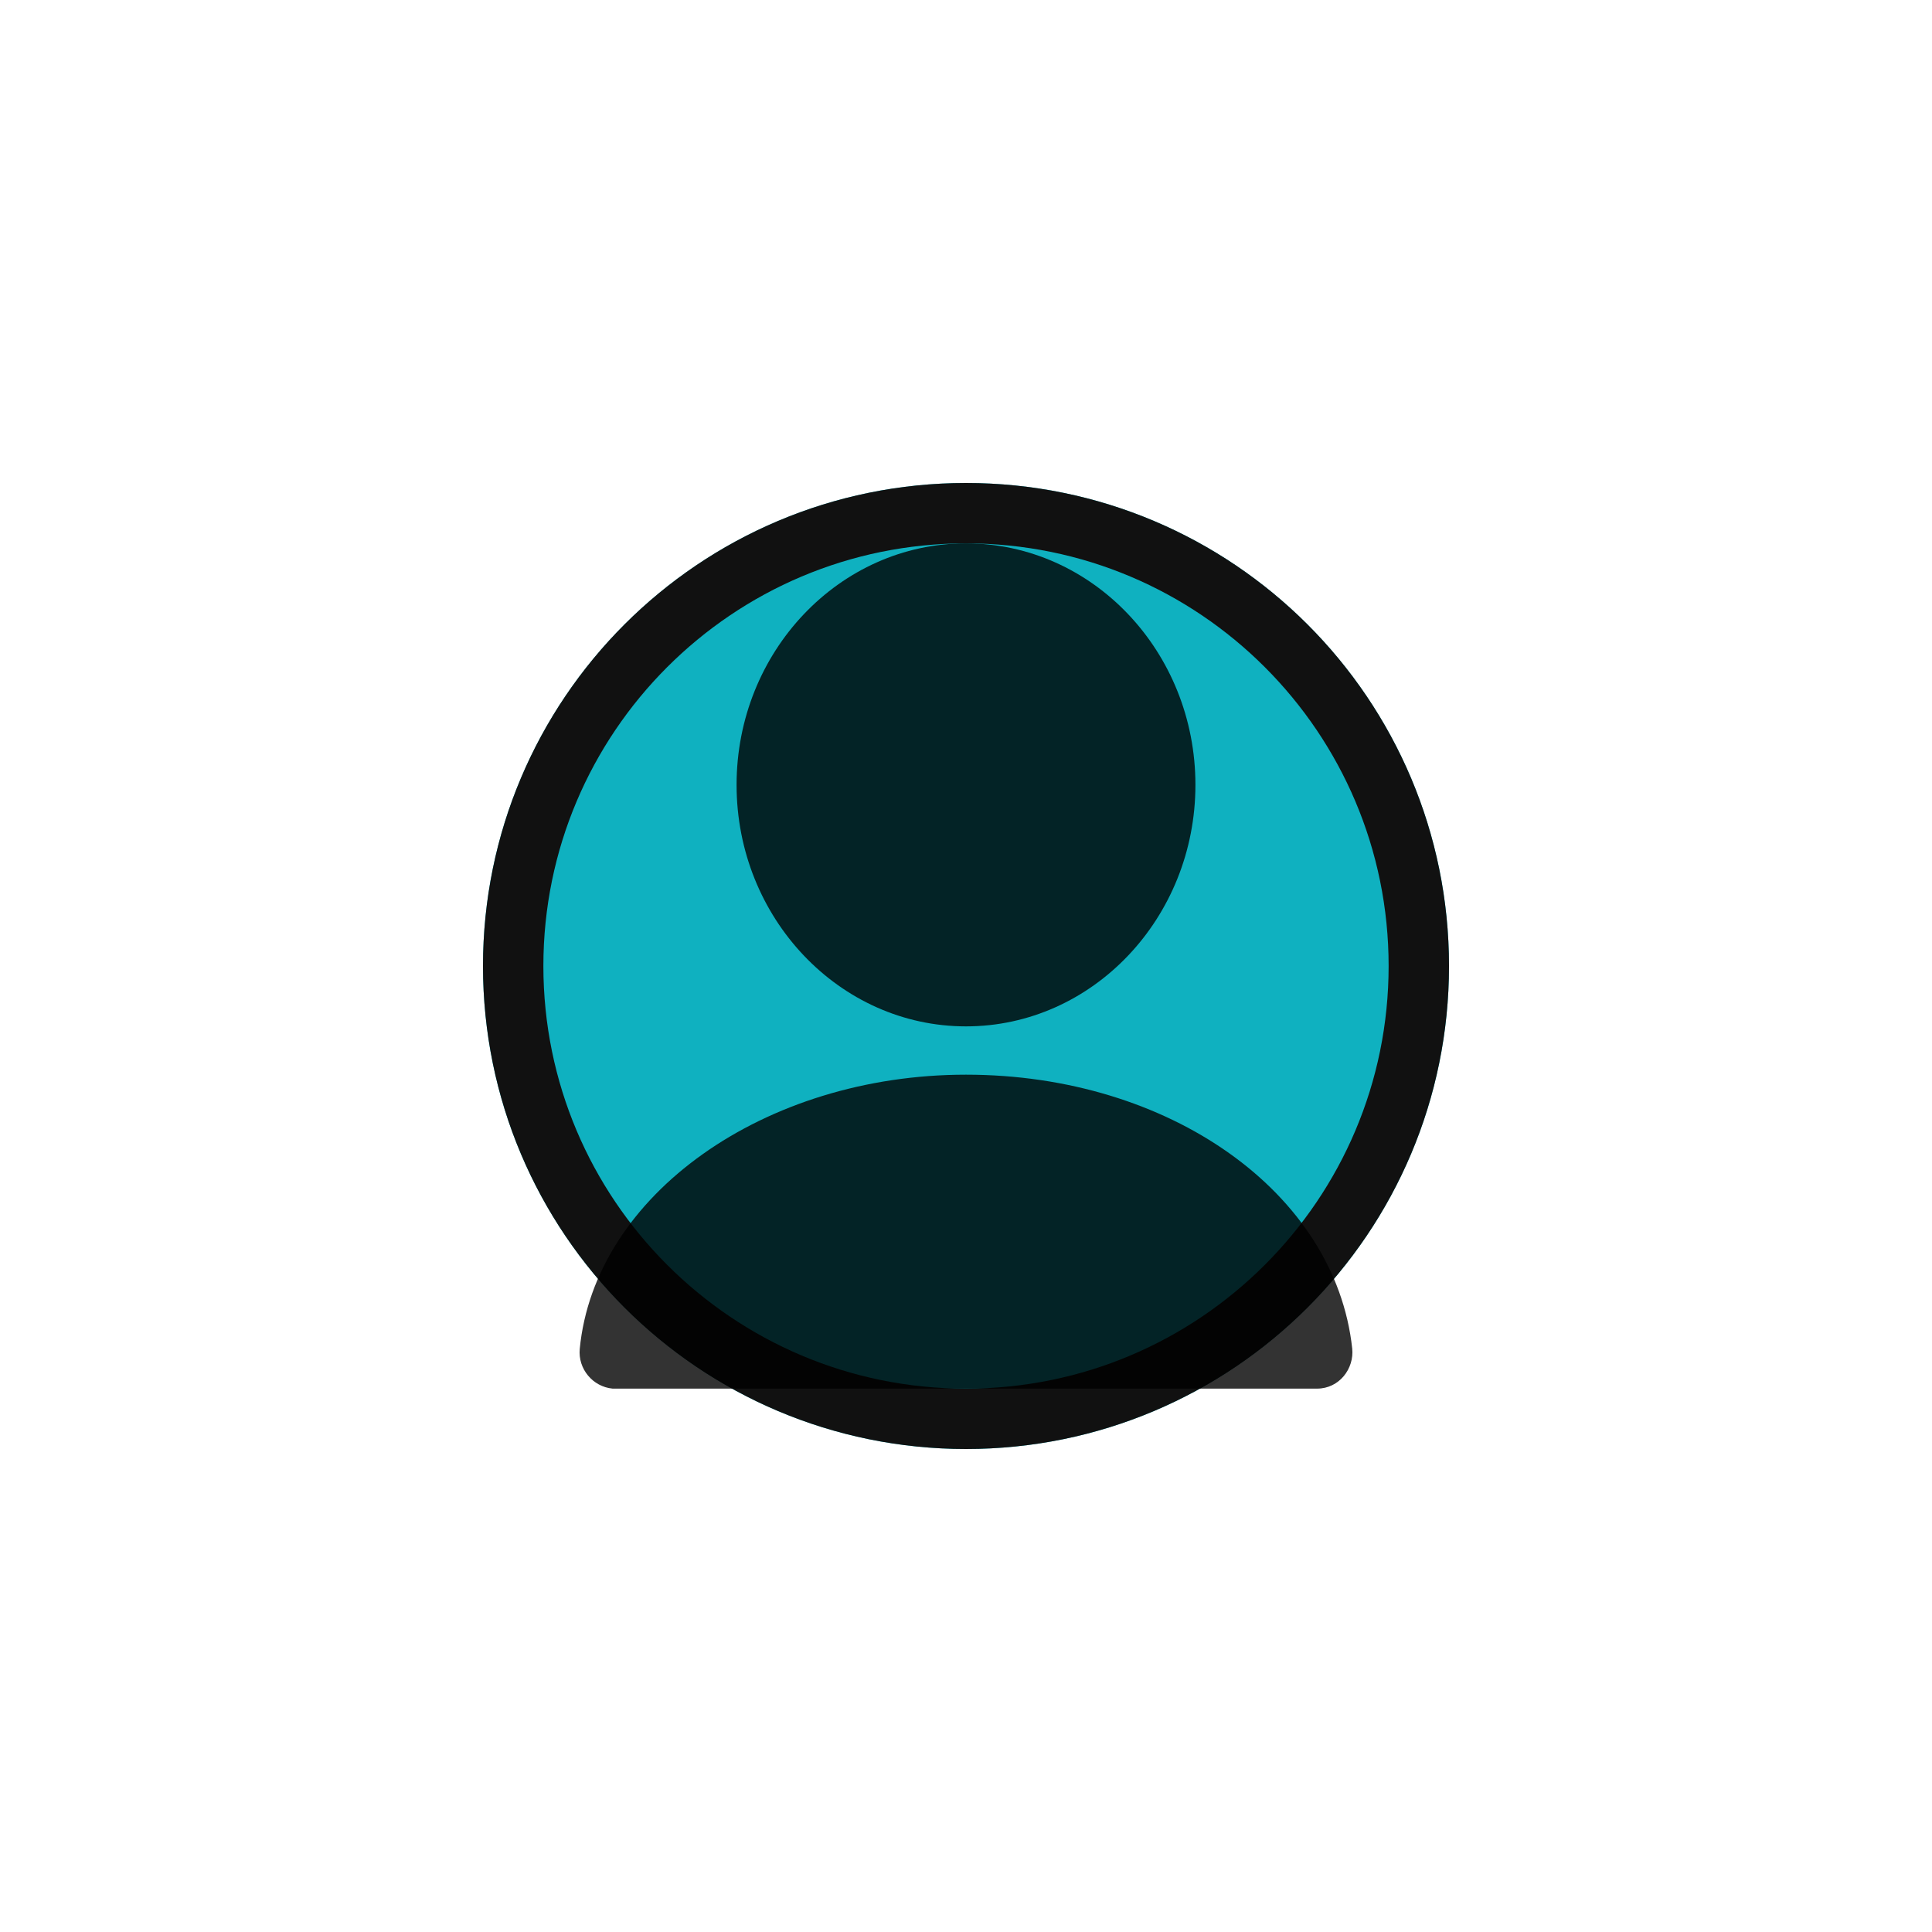
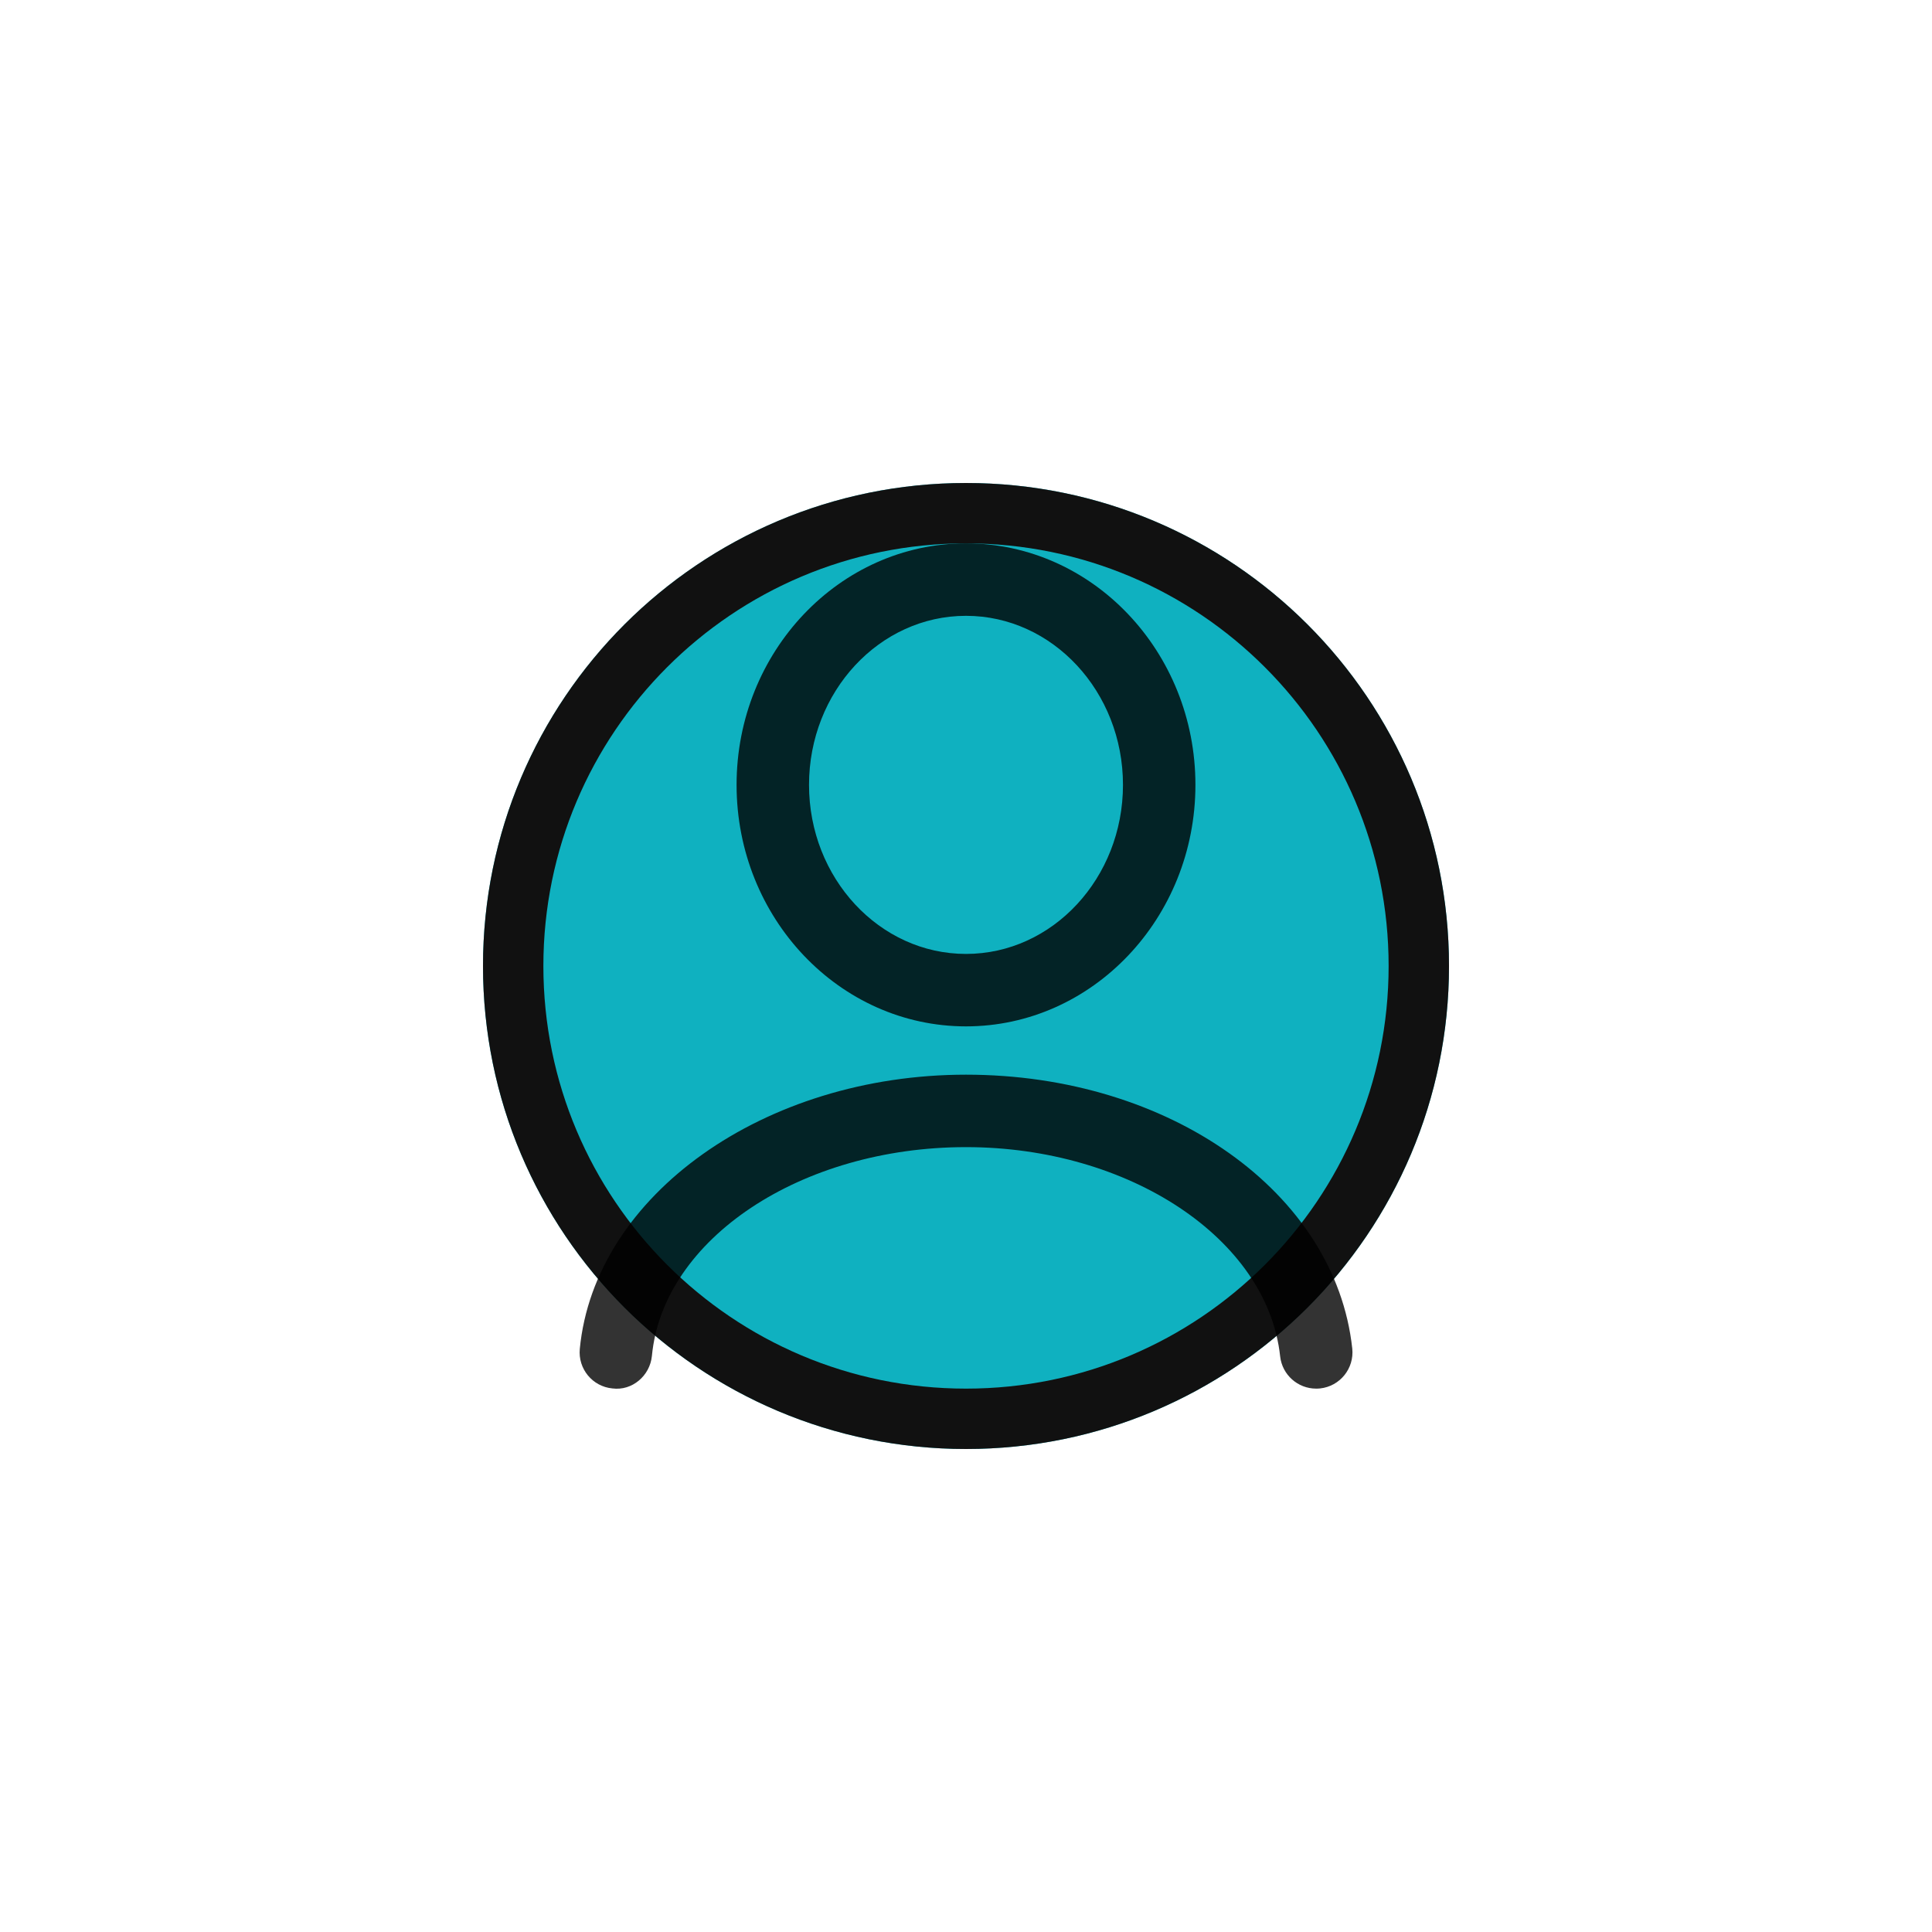
<svg xmlns="http://www.w3.org/2000/svg" width="32" height="32" viewBox="0 0 32 32">
  <rect data-part="container" data-tokens="stroke=color-gray-25-dark;strokeWidth=border-width-100;width=avatar-size-50;height=avatar-size-50;fill=color-static-turquoise-600" x="8" y="8" width="16" height="16" rx="8" fill="rgb(15, 177, 192)" />
  <rect x="8.5" y="8.5" width="15" height="15" rx="7.5" fill="none" stroke="rgb(17, 17, 17)" stroke-width="1" />
  <g data-part="guest-icon" data-tokens="color=color-transparent-static-black-900">
    <rect x="8" y="8" width="16" height="16" fill="none" />
    <g transform="translate(8 8) scale(0.8)">
-       <path d="M10 11.25C7.381 11.25 5.25 9.007 5.25 6.25C5.25 3.493 7.381 1.25 10 1.25C12.619 1.25 14.75 3.493 14.75 6.25C14.75 9.007 12.619 11.25 10 11.25Z" fill="rgba(0, 0, 0, 0.8)" />
-       <path d="M2.684 18.75C2.272 18.711 1.964 18.341 2.003 17.928C2.31 14.744 5.822 12.25 10 12.25C14.209 12.25 17.646 14.688 17.996 17.919C18.04 18.331 17.732 18.75 17.267 18.75C16.937 18.75 2.684 18.75 2.684 18.75Z" fill="rgba(0, 0, 0, 0.8)" />
+       <path d="m10,11.25c-2.619,0-4.75-2.243-4.75-5S7.381,1.25,10,1.25s4.75,2.243,4.75,5-2.131,5-4.75,5Zm0-8.5c-1.792,0-3.25,1.57-3.25,3.5s1.458,3.5,3.25,3.5,3.25-1.57,3.25-3.5-1.458-3.5-3.25-3.5Z" fill="rgba(0, 0, 0, 0.8)" />
+       <path d="m17.249,18.75c-.378,0-.703-.285-.745-.669-.263-2.429-3.12-4.331-6.504-4.331-3.414,0-6.271,1.898-6.503,4.322-.04.412-.41.728-.818.674-.412-.039-.714-.405-.675-.818.306-3.184,3.819-5.678,7.997-5.678,4.208,0,7.646,2.438,7.996,5.669.044.412-.253.782-.665.827-.027.003-.055.004-.082.004Z" fill="rgba(0, 0, 0, 0.8)" />
    </g>
  </g>
</svg>
